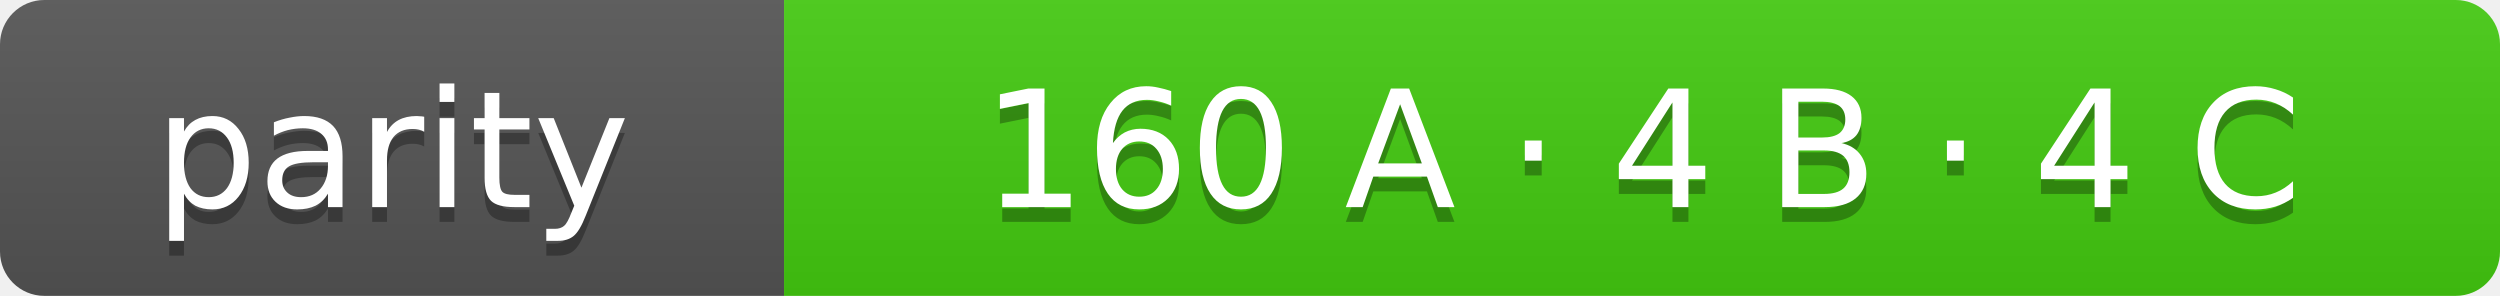
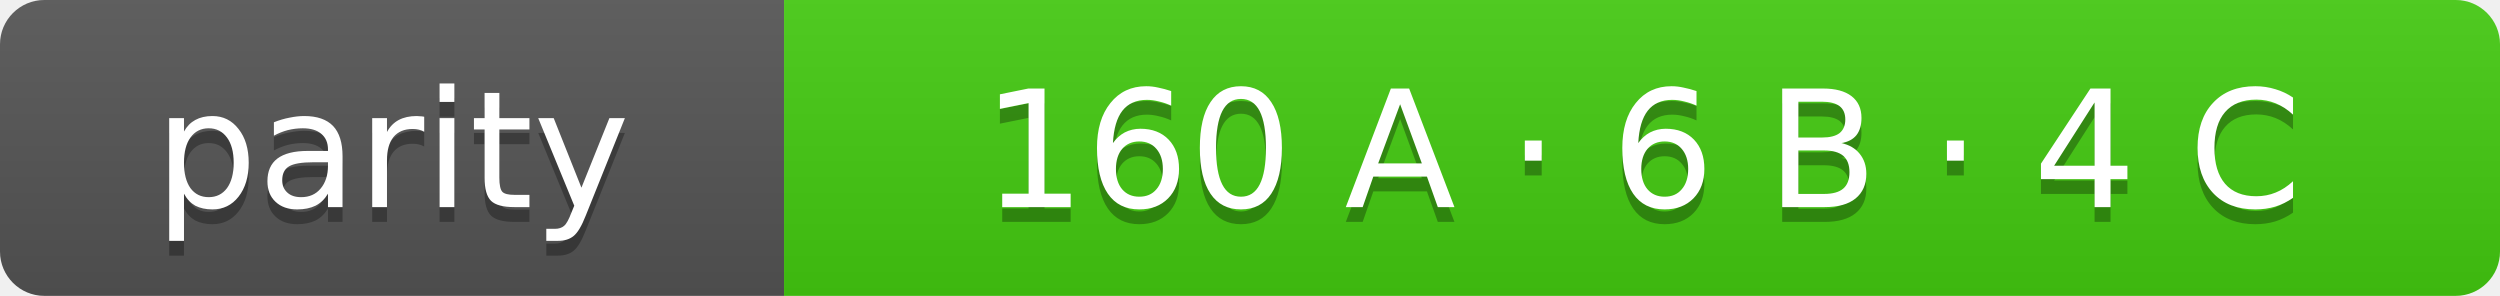
- <svg xmlns="http://www.w3.org/2000/svg" width="169" height="20" role="img" aria-label="parity: 160 A · 4 B · 4 C">
+ <svg xmlns="http://www.w3.org/2000/svg" width="169" height="20" role="img" aria-label="parity: 160 A · 6 B · 4 C">
  <linearGradient id="s" x2="0" y2="100%">
    <stop offset="0" stop-color="#bbb" stop-opacity=".1" />
    <stop offset="1" stop-opacity=".1" />
  </linearGradient>
  <clipPath id="r">
    <rect width="169" height="20" rx="3" fill="#fff" />
  </clipPath>
  <g clip-path="url(#r)">
    <rect width="53" height="20" fill="#555" />
    <rect x="53" width="116" height="20" fill="#4c1" />
    <rect width="169" height="20" fill="url(#s)" />
  </g>
  <g fill="#fff" text-anchor="middle" font-family="Verdana,Geneva,DejaVu Sans,sans-serif" font-size="11">
    <text x="26.5" y="15" fill="#010101" fill-opacity=".3">parity</text>
    <text x="26.5" y="14">parity</text>
-     <text x="111.0" y="15" fill="#010101" fill-opacity=".3">160 A · 4 B · 4 C</text>
-     <text x="111.0" y="14">160 A · 4 B · 4 C</text>
+     <text x="111.0" y="15" fill="#010101" fill-opacity=".3">160 A · 6 B · 4 C</text>
+     <text x="111.0" y="14">160 A · 6 B · 4 C</text>
  </g>
</svg>
